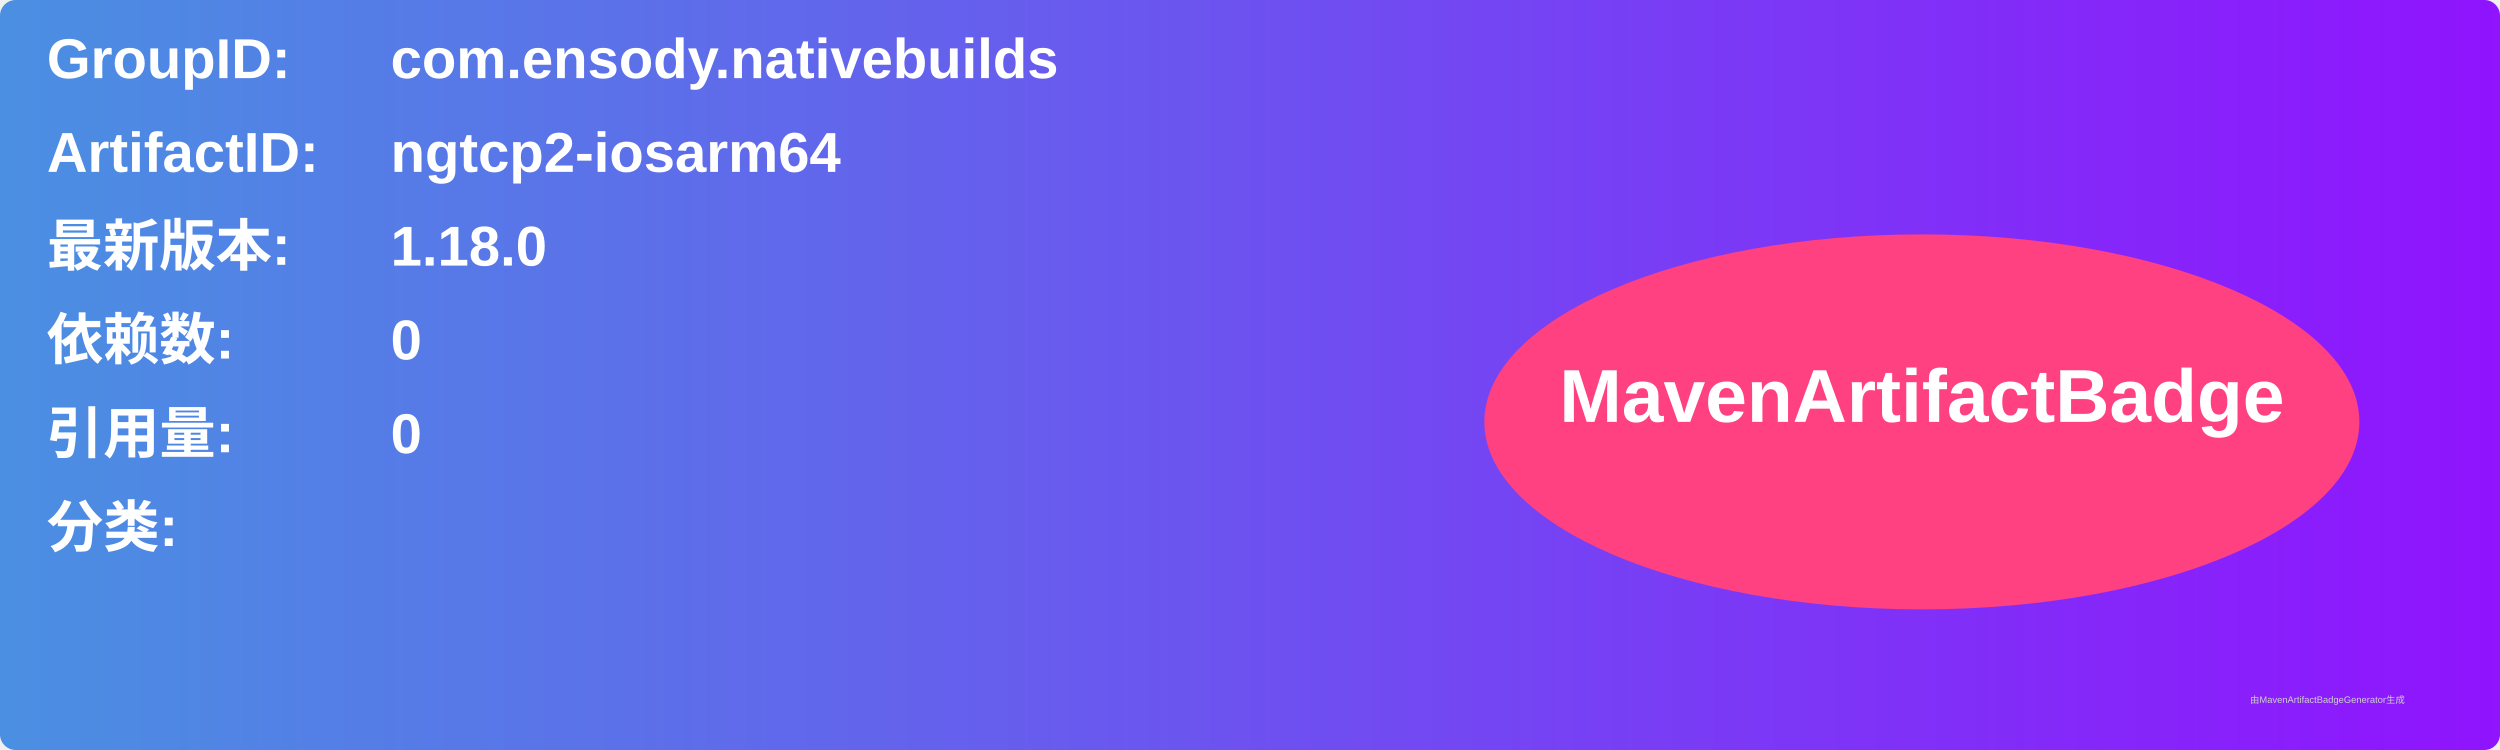
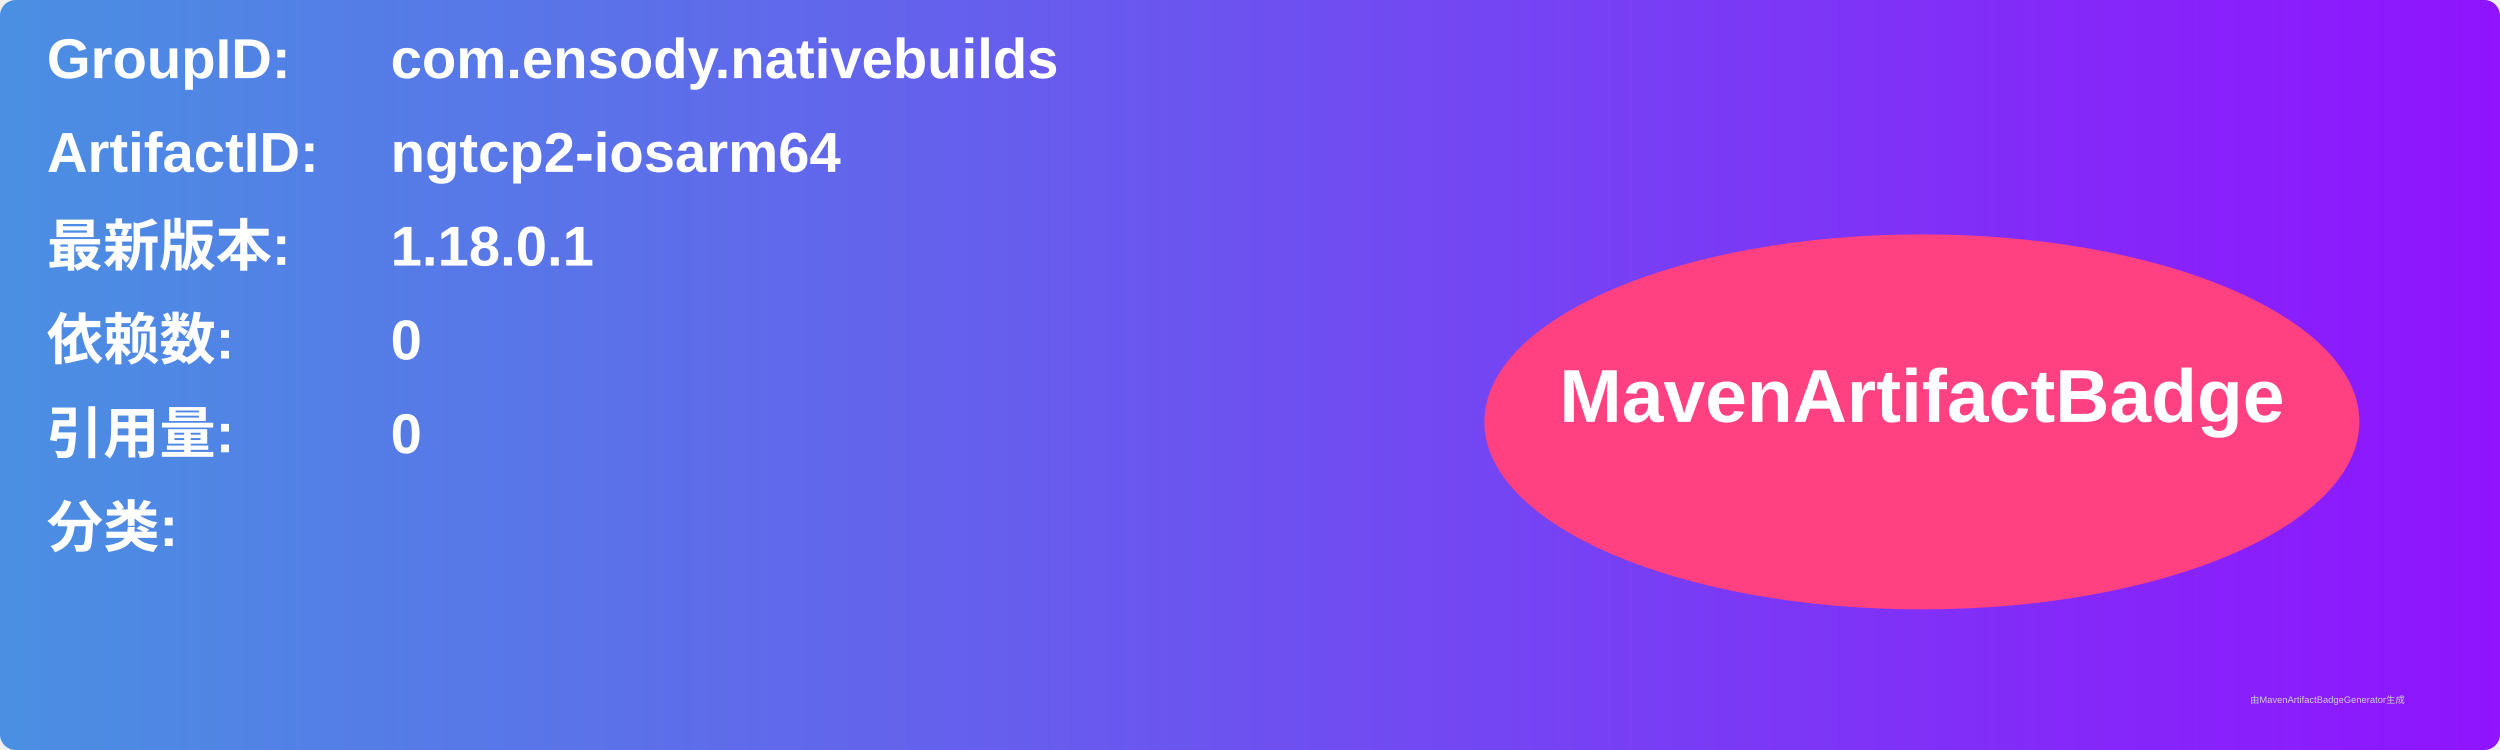
<svg xmlns="http://www.w3.org/2000/svg" width="800" height="240" viewBox="0 0 800 240">
  <linearGradient id="grad" x1="0%" y1="0%" x2="100%" y2="0%">
    <stop offset="0%" stop-color="#4a90e2" />
    <stop offset="100%" stop-color="#9013fe" />
  </linearGradient>
  <rect width="100%" height="100%" rx="5" ry="5" fill="url(#grad)" />
  <g transform="translate(15, 15)">
    <text x="0" y="10" font-family="Arial" font-size="18" fill="white" font-weight="bold" width="260">GroupID:</text>
    <text x="110" y="10" font-family="Arial" font-size="18" fill="white" font-weight="bold" width="460">com.ensody.nativebuilds</text>
    <text x="0" y="40" font-family="Arial" font-size="18" fill="white" font-weight="bold" width="260">ArtifactID:</text>
    <text x="110" y="40" font-family="Arial" font-size="18" fill="white" font-weight="bold" width="460">ngtcp2-iosarm64</text>
    <text x="0" y="70" font-family="Arial" font-size="18" fill="white" font-weight="bold">最新版本:</text>
    <text x="110" y="70" font-family="Arial" font-size="18" fill="white" font-weight="bold">
-       <tspan font-weight="bold">1.18.0</tspan>
+       <tspan font-weight="bold">1.18.0.1</tspan>
    </text>
    <text x="0" y="100" font-family="Arial" font-size="18" fill="white" font-weight="bold">依赖数: </text>
    <text x="110" y="100" font-family="Arial" font-size="18" fill="white">
      <tspan font-weight="bold">0</tspan>
    </text>
    <text x="0" y="130" font-family="Arial" font-size="18" fill="white" font-weight="bold">引用量: </text>
    <text x="110" y="130" font-family="Arial" font-size="18" fill="white">
      <tspan font-weight="bold">0</tspan>
    </text>
    <text x="0" y="160" font-family="Arial" font-size="18" fill="white" font-weight="bold">分类:</text>
    <text x="10" y="190" font-family="Arial" font-size="10" fill="white">
      <tspan font-weight="bold" />
    </text>
    <ellipse cx="600" cy="120" rx="140" ry="60" fill="#ff4081" />
    <text x="600" y="120" text-anchor="middle" font-family="Arial" font-size="24" fill="white" font-weight="bold">MavenArtifactBadge</text>
  </g>
  <text x="720" y="225" font-family="Arial" font-size="3" fill="#d0d0d0">由MavenArtifactBadgeGenerator生成</text>
</svg>
